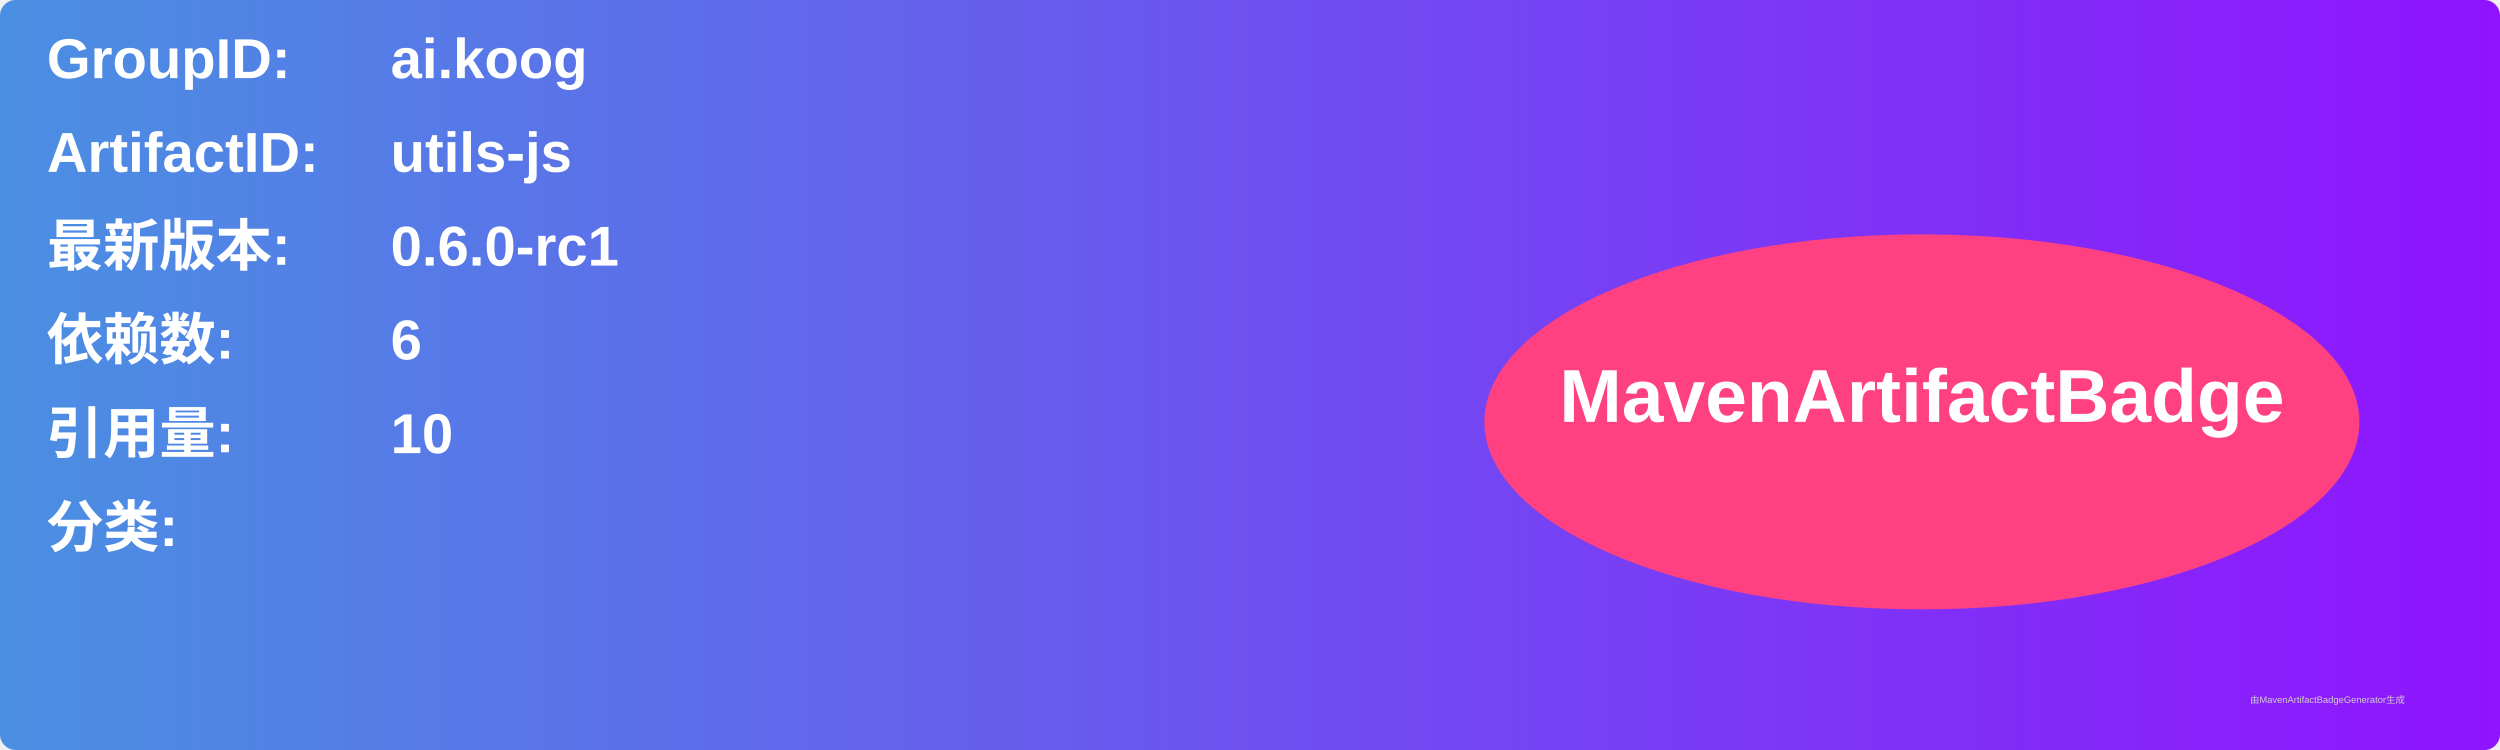
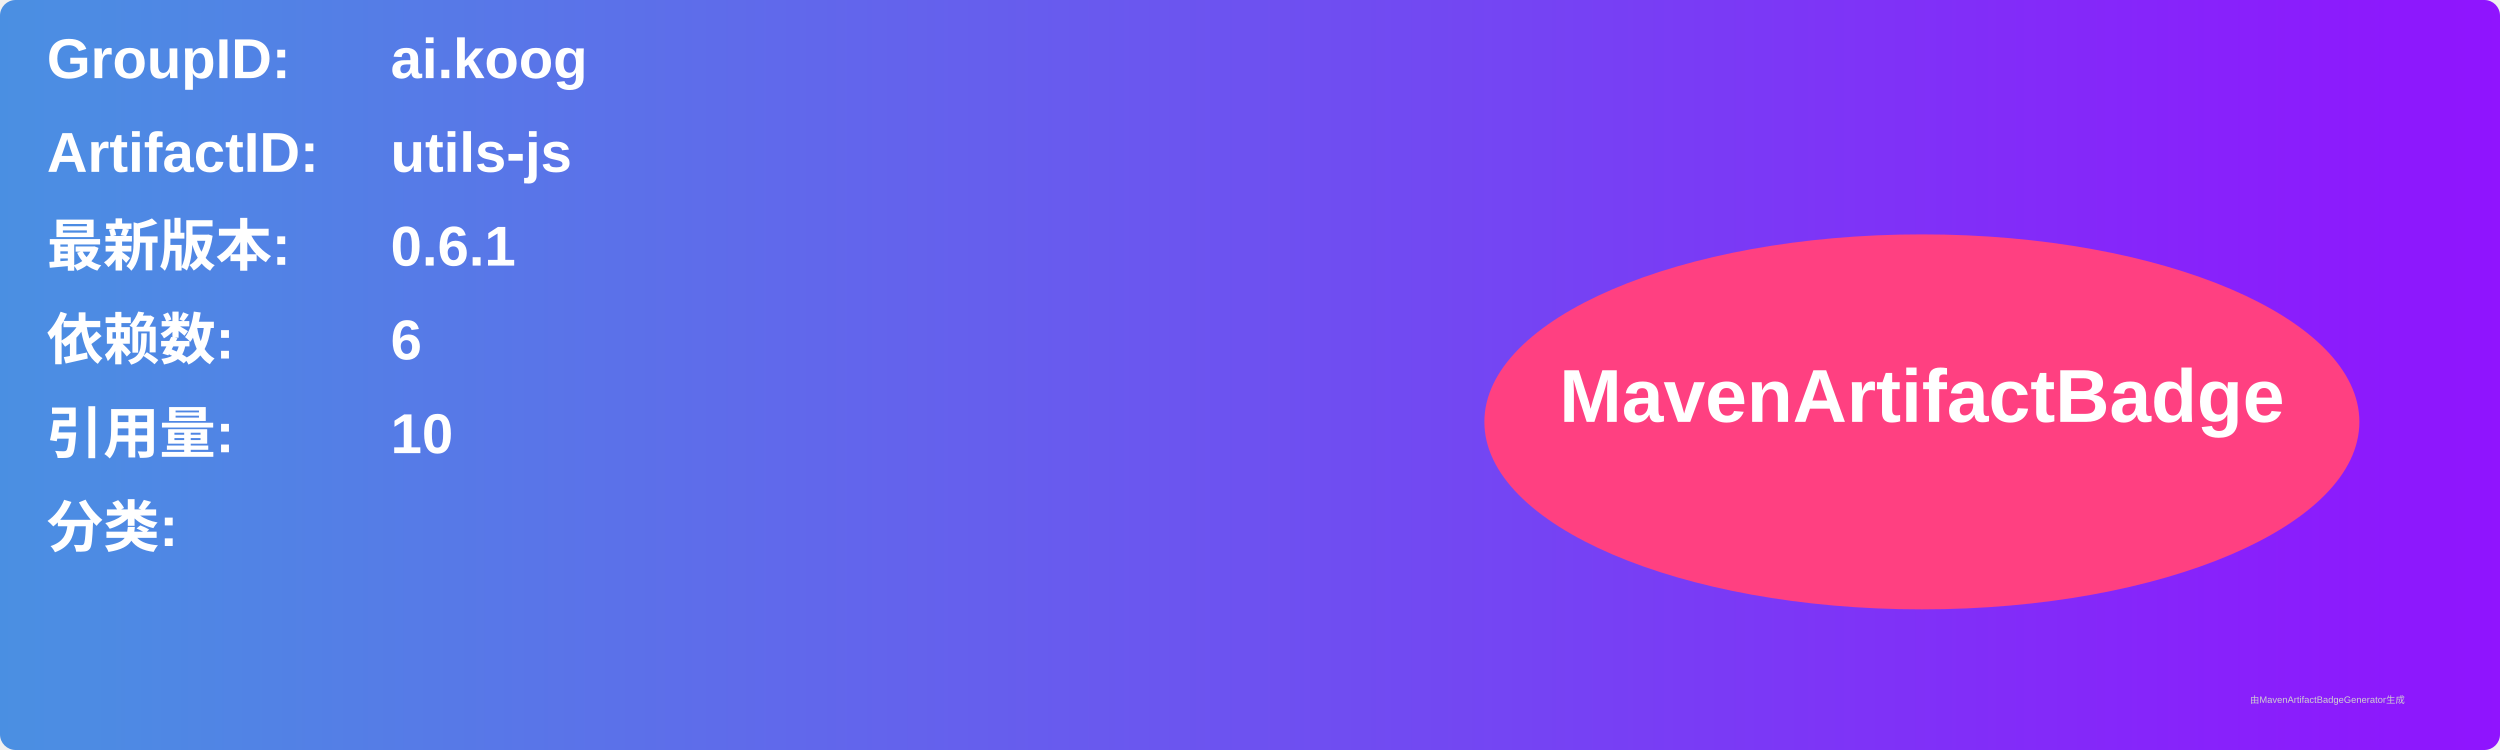
<svg xmlns="http://www.w3.org/2000/svg" width="800" height="240" viewBox="0 0 800 240">
  <linearGradient id="grad" x1="0%" y1="0%" x2="100%" y2="0%">
    <stop offset="0%" stop-color="#4a90e2" />
    <stop offset="100%" stop-color="#9013fe" />
  </linearGradient>
  <rect width="100%" height="100%" rx="5" ry="5" fill="url(#grad)" />
  <g transform="translate(15, 15)">
    <text x="0" y="10" font-family="Arial" font-size="18" fill="white" font-weight="bold" width="260">GroupID:</text>
    <text x="110" y="10" font-family="Arial" font-size="18" fill="white" font-weight="bold" width="460">ai.koog</text>
    <text x="0" y="40" font-family="Arial" font-size="18" fill="white" font-weight="bold" width="260">ArtifactID:</text>
    <text x="110" y="40" font-family="Arial" font-size="18" fill="white" font-weight="bold" width="460">utils-js</text>
    <text x="0" y="70" font-family="Arial" font-size="18" fill="white" font-weight="bold">最新版本:</text>
    <text x="110" y="70" font-family="Arial" font-size="18" fill="white" font-weight="bold">
-       <tspan font-weight="bold">0.6.0-rc1</tspan>
+       <tspan font-weight="bold">0.6.1</tspan>
    </text>
    <text x="0" y="100" font-family="Arial" font-size="18" fill="white" font-weight="bold">依赖数: </text>
    <text x="110" y="100" font-family="Arial" font-size="18" fill="white">
      <tspan font-weight="bold">6</tspan>
    </text>
    <text x="0" y="130" font-family="Arial" font-size="18" fill="white" font-weight="bold">引用量: </text>
    <text x="110" y="130" font-family="Arial" font-size="18" fill="white">
      <tspan font-weight="bold">10</tspan>
    </text>
    <text x="0" y="160" font-family="Arial" font-size="18" fill="white" font-weight="bold">分类:</text>
    <text x="10" y="190" font-family="Arial" font-size="10" fill="white">
      <tspan font-weight="bold" />
    </text>
    <ellipse cx="600" cy="120" rx="140" ry="60" fill="#ff4081" />
    <text x="600" y="120" text-anchor="middle" font-family="Arial" font-size="24" fill="white" font-weight="bold">MavenArtifactBadge</text>
  </g>
  <text x="720" y="225" font-family="Arial" font-size="3" fill="#d0d0d0">由MavenArtifactBadgeGenerator生成</text>
</svg>
